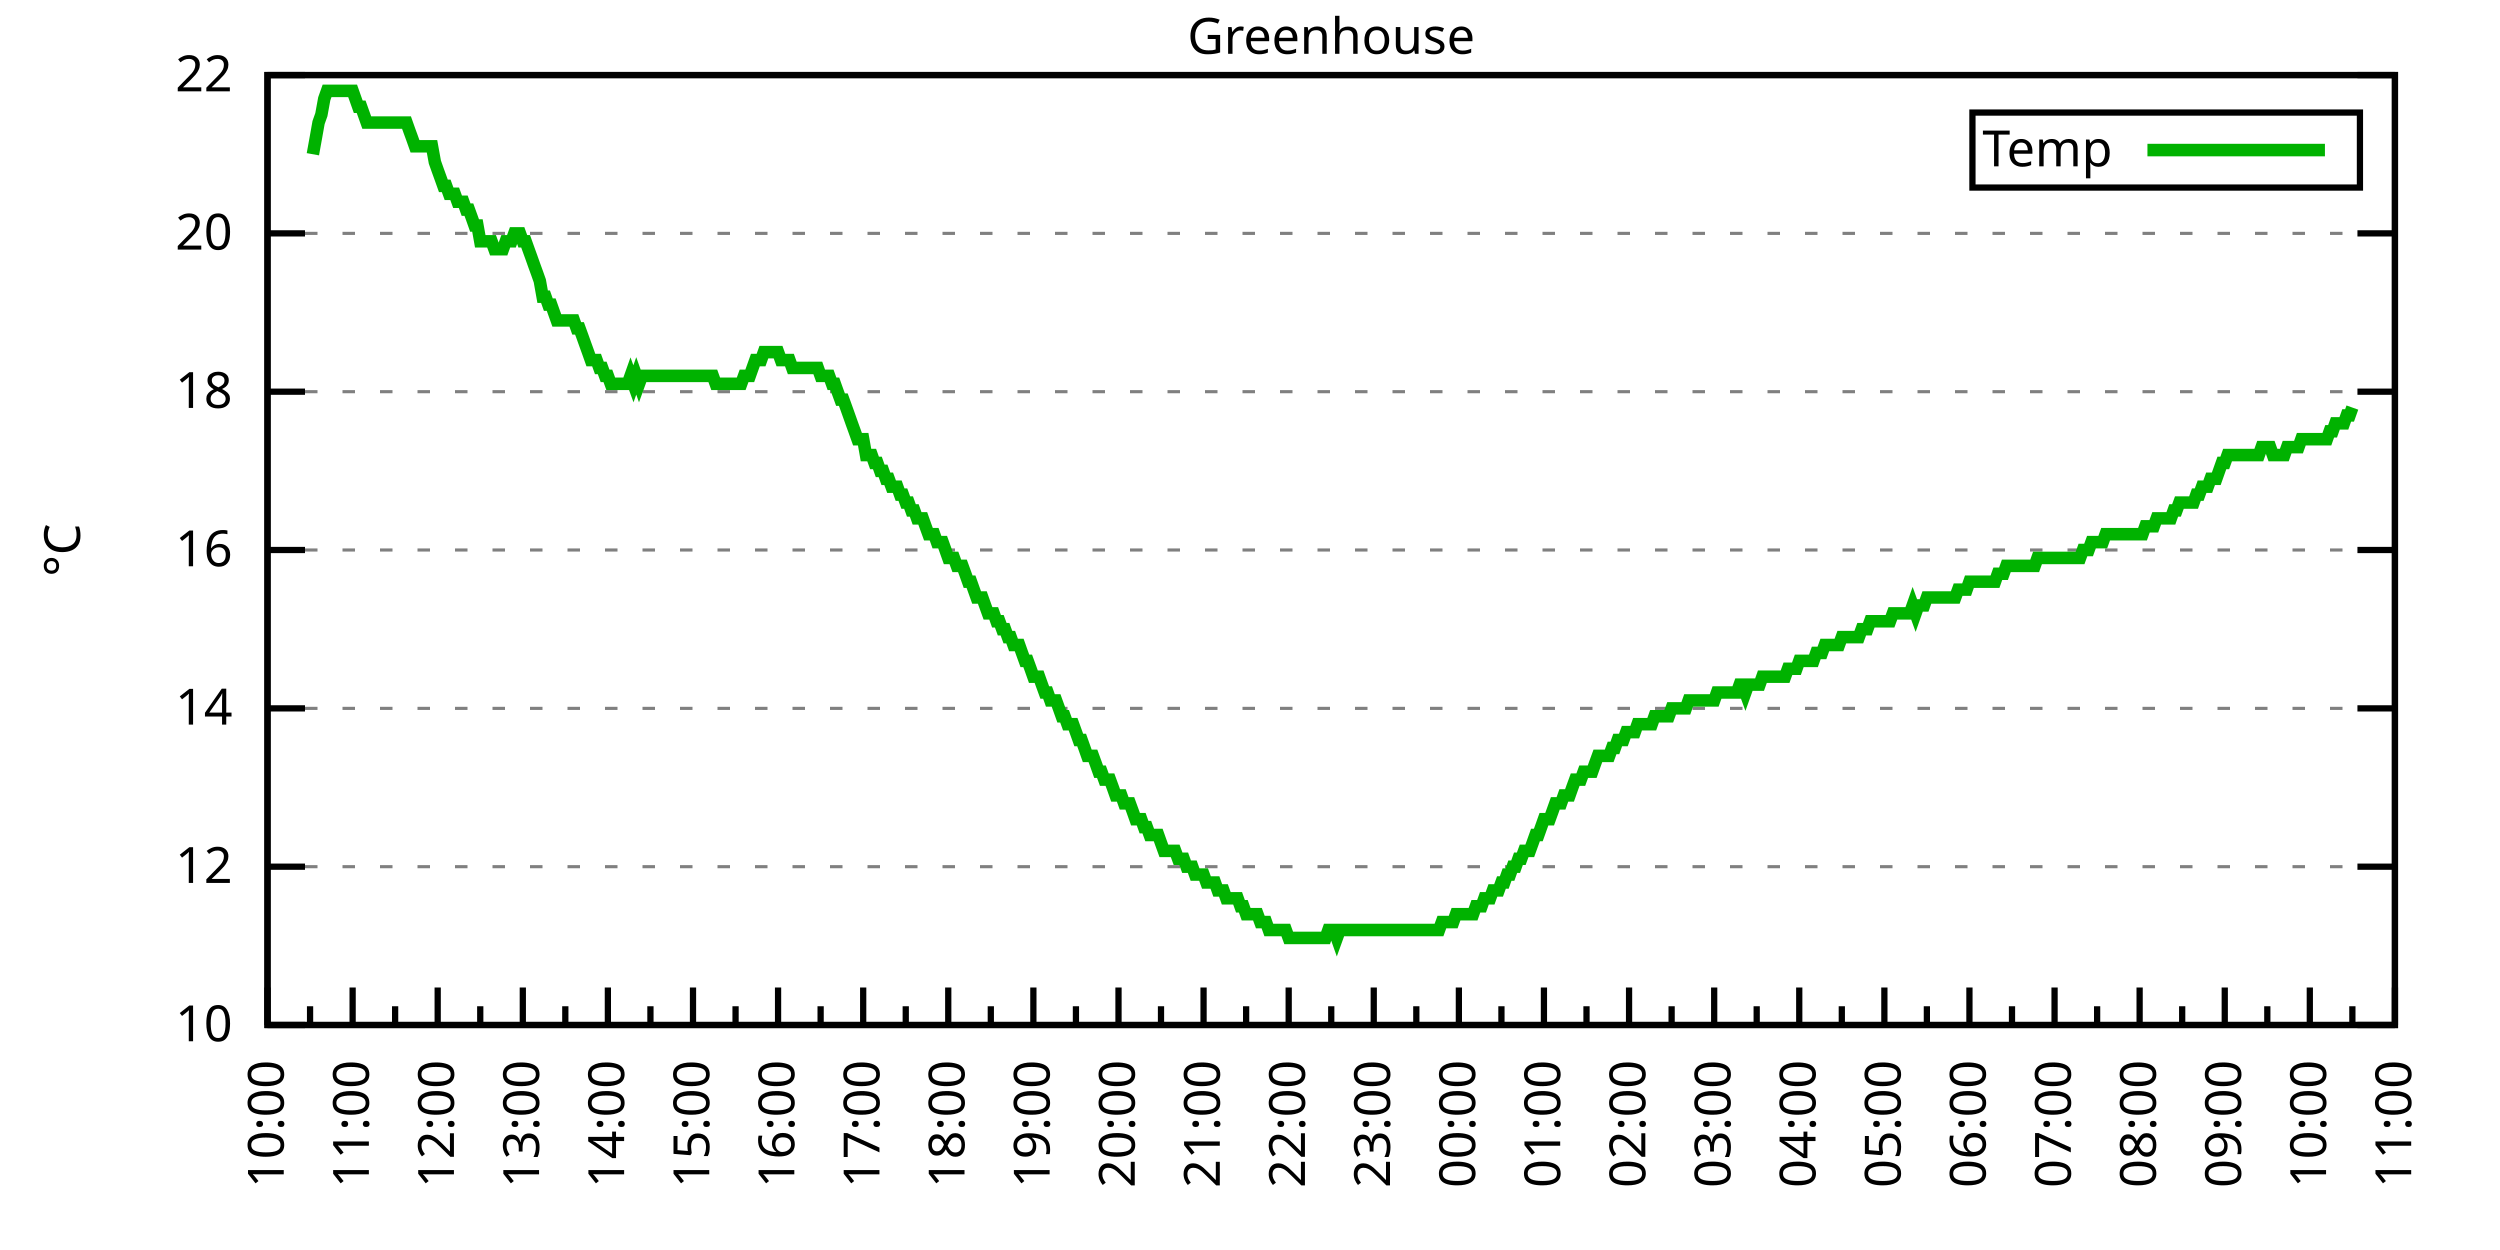
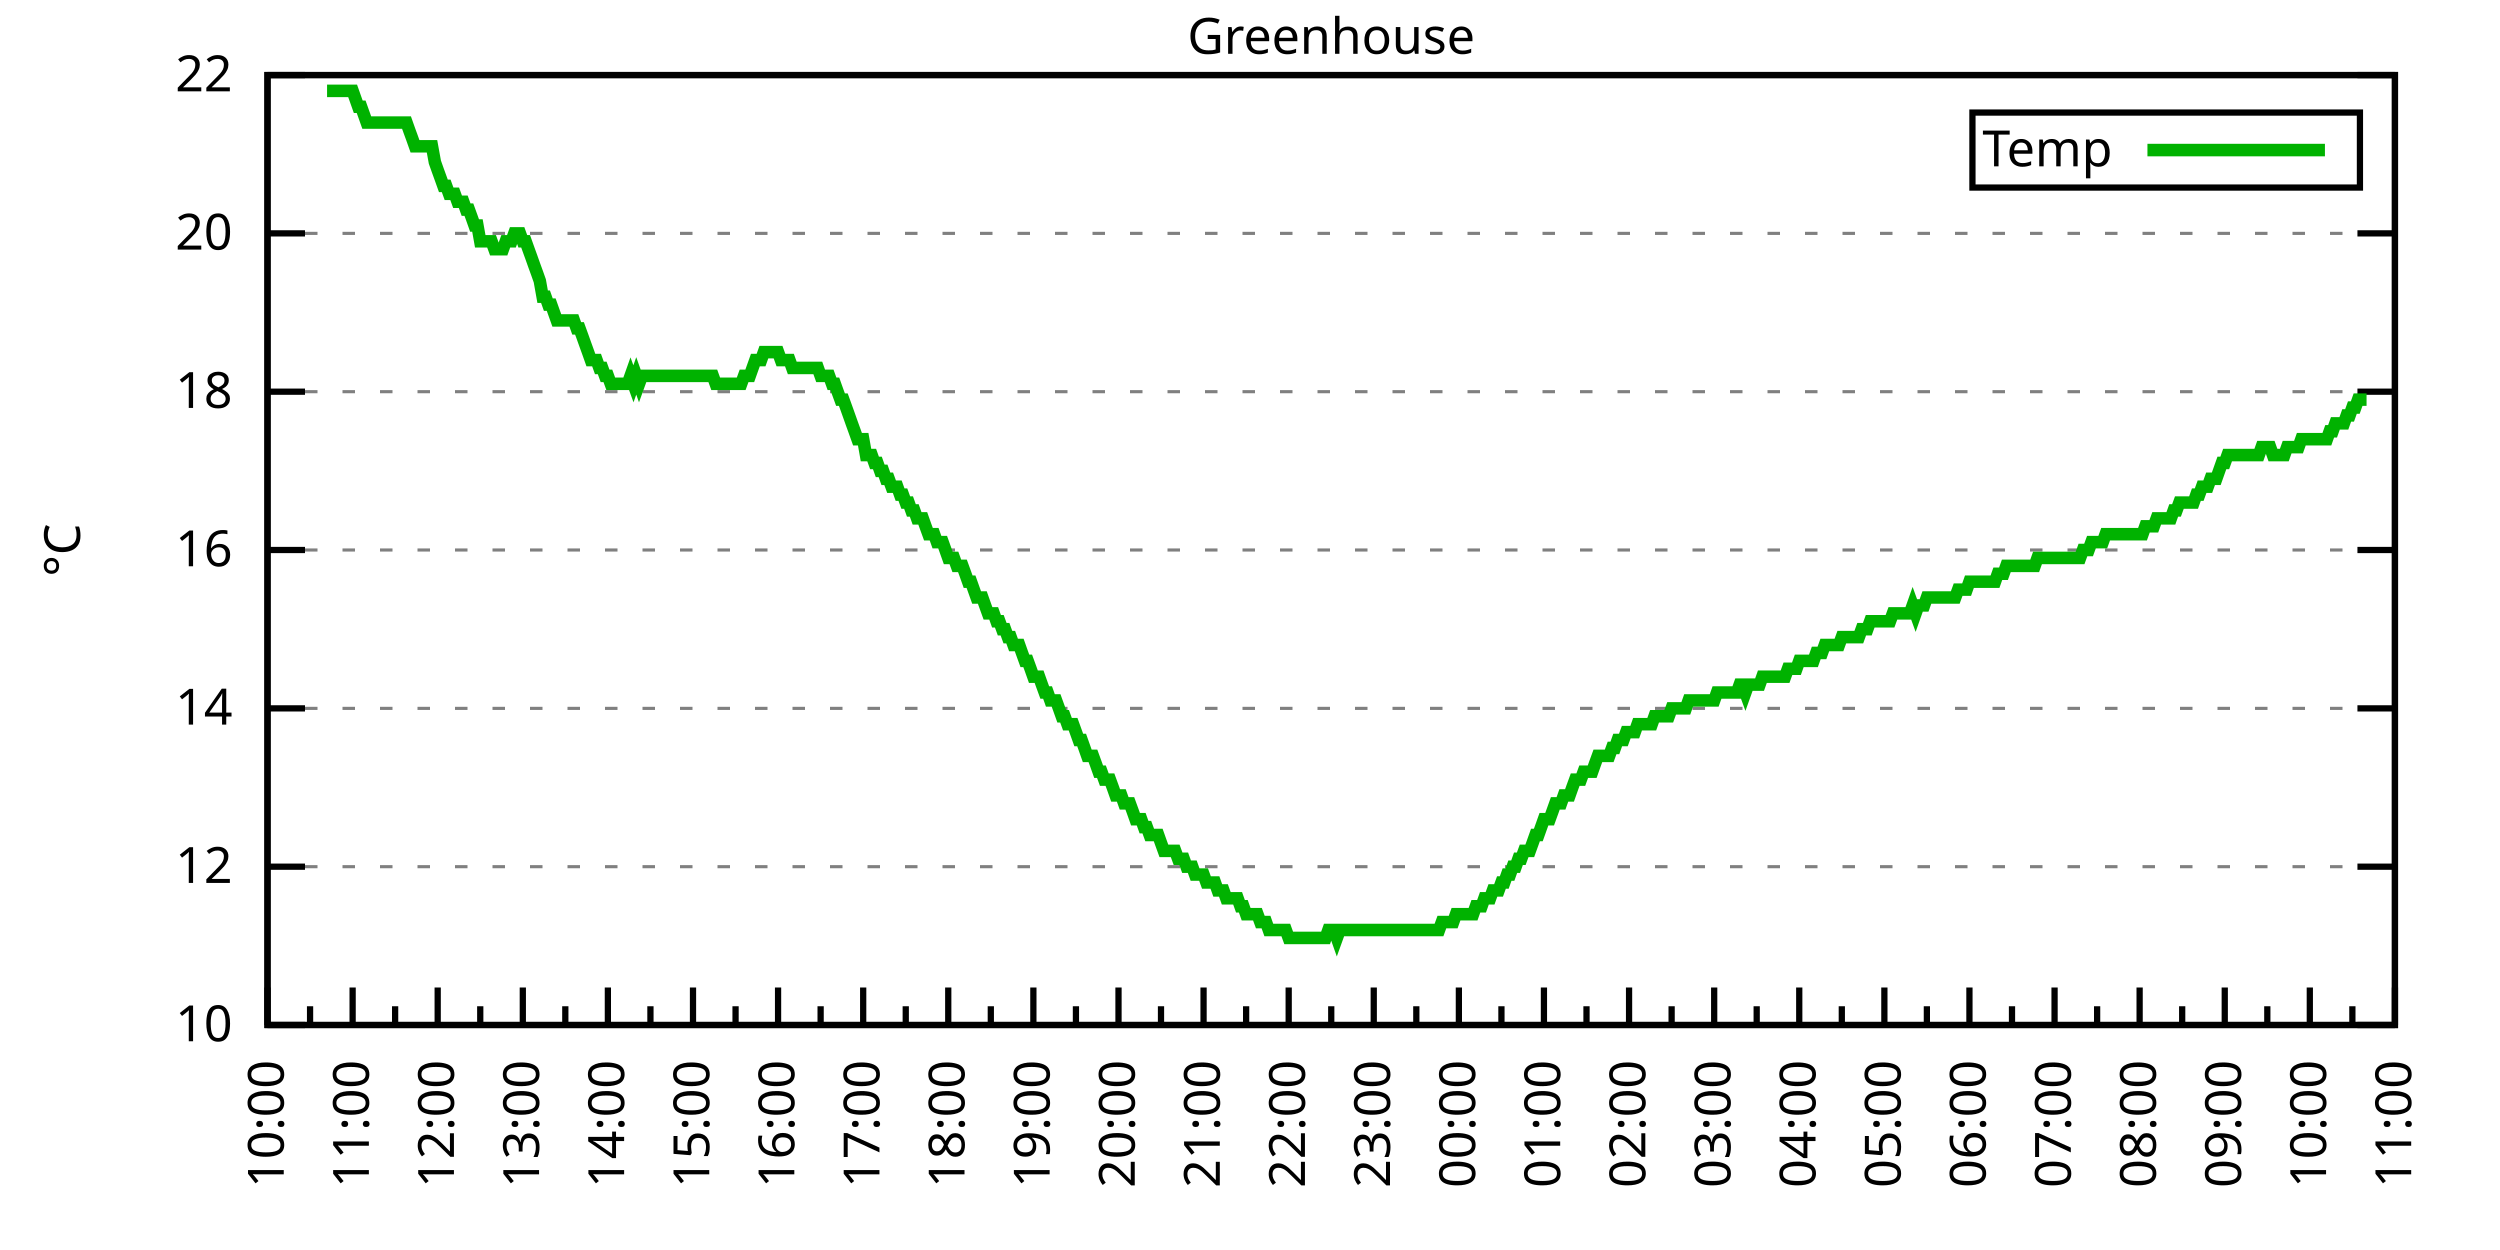
<svg xmlns="http://www.w3.org/2000/svg" xmlns:xlink="http://www.w3.org/1999/xlink" width="400" height="200" viewBox="0 0 400 200">
  <g id="gnuplot_canvas">
    <rect x="0" y="0" width="400" height="200" fill="none" />
    <defs>
      <circle id="gpDot" r="0.5" stroke-width="0.5" stroke="currentColor" />
      <path id="gpPt0" stroke-width="0.333" stroke="currentColor" d="M-1,0 h2 M0,-1 v2" />
      <path id="gpPt1" stroke-width="0.333" stroke="currentColor" d="M-1,-1 L1,1 M1,-1 L-1,1" />
      <path id="gpPt2" stroke-width="0.333" stroke="currentColor" d="M-1,0 L1,0 M0,-1 L0,1 M-1,-1 L1,1 M-1,1 L1,-1" />
      <rect id="gpPt3" stroke-width="0.333" stroke="currentColor" x="-1" y="-1" width="2" height="2" />
      <rect id="gpPt4" stroke-width="0.333" stroke="currentColor" fill="currentColor" x="-1" y="-1" width="2" height="2" />
      <circle id="gpPt5" stroke-width="0.333" stroke="currentColor" cx="0" cy="0" r="1" />
      <use xlink:href="#gpPt5" id="gpPt6" fill="currentColor" stroke="none" />
      <path id="gpPt7" stroke-width="0.333" stroke="currentColor" d="M0,-1.33 L-1.33,0.67 L1.33,0.67 z" />
      <use xlink:href="#gpPt7" id="gpPt8" fill="currentColor" stroke="none" />
      <use xlink:href="#gpPt7" id="gpPt9" stroke="currentColor" transform="rotate(180)" />
      <use xlink:href="#gpPt9" id="gpPt10" fill="currentColor" stroke="none" />
      <use xlink:href="#gpPt3" id="gpPt11" stroke="currentColor" transform="rotate(45)" />
      <use xlink:href="#gpPt11" id="gpPt12" fill="currentColor" stroke="none" />
      <path id="gpPt13" stroke-width="0.333" stroke="currentColor" d="M0,1.330 L1.265,0.411 L0.782,-1.067 L-0.782,-1.076 L-1.265,0.411 z" />
      <use xlink:href="#gpPt13" id="gpPt14" fill="currentColor" stroke="none" />
      <filter id="textbox" filterUnits="objectBoundingBox" x="0" y="0" height="1" width="1">
        <feFlood flood-color="white" flood-opacity="1" result="bgnd" />
        <feComposite in="SourceGraphic" in2="bgnd" operator="atop" />
      </filter>
      <filter id="greybox" filterUnits="objectBoundingBox" x="0" y="0" height="1" width="1">
        <feFlood flood-color="lightgrey" flood-opacity="1" result="grey" />
        <feComposite in="SourceGraphic" in2="grey" operator="atop" />
      </filter>
    </defs>
    <g fill="none" color="white" stroke="currentColor" stroke-width="1.00" stroke-linecap="butt" stroke-linejoin="miter">
</g>
    <g fill="none" color="black" stroke="currentColor" stroke-width="1.00" stroke-linecap="butt" stroke-linejoin="miter">
      <g stroke="none" shape-rendering="crispEdges">
        <polygon fill="rgb(255, 255, 255)" points="42.80,164.00 383.18,164.00 383.18,12.02 42.80,12.02 " />
      </g>
    </g>
    <g fill="none" color="black" stroke="currentColor" stroke-width="1.00" stroke-linecap="butt" stroke-linejoin="miter">
</g>
    <g fill="none" color="black" stroke="black" stroke-width="0.50" stroke-linecap="butt" stroke-linejoin="miter">
</g>
    <g fill="none" color="gray" stroke="currentColor" stroke-width="0.50" stroke-linecap="butt" stroke-linejoin="miter">
      <path stroke="gray" stroke-dasharray="2,4" class="gridline" d="M42.80,164.00 L383.19,164.00  " />
    </g>
    <g fill="none" color="gray" stroke="gray" stroke-width="1.00" stroke-linecap="butt" stroke-linejoin="miter">
</g>
    <g fill="none" color="black" stroke="currentColor" stroke-width="1.00" stroke-linecap="butt" stroke-linejoin="miter">
      <path stroke="black" d="M42.80,164.00 L48.80,164.00 M383.19,164.00 L377.19,164.00  " />
      <g transform="translate(37.20,166.60)" stroke="none" fill="black" font-family="Sans" font-size="8.00" text-anchor="end">
        <text>
          <tspan font-family="Sans"> 10</tspan>
        </text>
      </g>
    </g>
    <g fill="none" color="black" stroke="currentColor" stroke-width="1.00" stroke-linecap="butt" stroke-linejoin="miter">
</g>
    <g fill="none" color="black" stroke="black" stroke-width="0.50" stroke-linecap="butt" stroke-linejoin="miter">
</g>
    <g fill="none" color="gray" stroke="currentColor" stroke-width="0.50" stroke-linecap="butt" stroke-linejoin="miter">
      <path stroke="gray" stroke-dasharray="2,4" class="gridline" d="M42.80,138.67 L383.19,138.67  " />
    </g>
    <g fill="none" color="gray" stroke="gray" stroke-width="1.00" stroke-linecap="butt" stroke-linejoin="miter">
</g>
    <g fill="none" color="black" stroke="currentColor" stroke-width="1.00" stroke-linecap="butt" stroke-linejoin="miter">
      <path stroke="black" d="M42.80,138.67 L48.80,138.67 M383.19,138.67 L377.19,138.67  " />
      <g transform="translate(37.20,141.27)" stroke="none" fill="black" font-family="Sans" font-size="8.00" text-anchor="end">
        <text>
          <tspan font-family="Sans"> 12</tspan>
        </text>
      </g>
    </g>
    <g fill="none" color="black" stroke="currentColor" stroke-width="1.00" stroke-linecap="butt" stroke-linejoin="miter">
</g>
    <g fill="none" color="black" stroke="black" stroke-width="0.50" stroke-linecap="butt" stroke-linejoin="miter">
</g>
    <g fill="none" color="gray" stroke="currentColor" stroke-width="0.50" stroke-linecap="butt" stroke-linejoin="miter">
      <path stroke="gray" stroke-dasharray="2,4" class="gridline" d="M42.80,113.34 L383.19,113.34  " />
    </g>
    <g fill="none" color="gray" stroke="gray" stroke-width="1.00" stroke-linecap="butt" stroke-linejoin="miter">
</g>
    <g fill="none" color="black" stroke="currentColor" stroke-width="1.00" stroke-linecap="butt" stroke-linejoin="miter">
      <path stroke="black" d="M42.80,113.34 L48.80,113.34 M383.19,113.34 L377.19,113.34  " />
      <g transform="translate(37.20,115.94)" stroke="none" fill="black" font-family="Sans" font-size="8.00" text-anchor="end">
        <text>
          <tspan font-family="Sans"> 14</tspan>
        </text>
      </g>
    </g>
    <g fill="none" color="black" stroke="currentColor" stroke-width="1.00" stroke-linecap="butt" stroke-linejoin="miter">
</g>
    <g fill="none" color="black" stroke="black" stroke-width="0.50" stroke-linecap="butt" stroke-linejoin="miter">
</g>
    <g fill="none" color="gray" stroke="currentColor" stroke-width="0.50" stroke-linecap="butt" stroke-linejoin="miter">
      <path stroke="gray" stroke-dasharray="2,4" class="gridline" d="M42.80,88.00 L383.19,88.00  " />
    </g>
    <g fill="none" color="gray" stroke="gray" stroke-width="1.00" stroke-linecap="butt" stroke-linejoin="miter">
</g>
    <g fill="none" color="black" stroke="currentColor" stroke-width="1.00" stroke-linecap="butt" stroke-linejoin="miter">
      <path stroke="black" d="M42.80,88.00 L48.80,88.00 M383.19,88.00 L377.19,88.00  " />
      <g transform="translate(37.20,90.60)" stroke="none" fill="black" font-family="Sans" font-size="8.00" text-anchor="end">
        <text>
          <tspan font-family="Sans"> 16</tspan>
        </text>
      </g>
    </g>
    <g fill="none" color="black" stroke="currentColor" stroke-width="1.00" stroke-linecap="butt" stroke-linejoin="miter">
</g>
    <g fill="none" color="black" stroke="black" stroke-width="0.50" stroke-linecap="butt" stroke-linejoin="miter">
</g>
    <g fill="none" color="gray" stroke="currentColor" stroke-width="0.50" stroke-linecap="butt" stroke-linejoin="miter">
      <path stroke="gray" stroke-dasharray="2,4" class="gridline" d="M42.80,62.67 L383.19,62.67  " />
    </g>
    <g fill="none" color="gray" stroke="gray" stroke-width="1.00" stroke-linecap="butt" stroke-linejoin="miter">
</g>
    <g fill="none" color="black" stroke="currentColor" stroke-width="1.00" stroke-linecap="butt" stroke-linejoin="miter">
      <path stroke="black" d="M42.80,62.67 L48.80,62.67 M383.19,62.67 L377.19,62.67  " />
      <g transform="translate(37.20,65.27)" stroke="none" fill="black" font-family="Sans" font-size="8.00" text-anchor="end">
        <text>
          <tspan font-family="Sans"> 18</tspan>
        </text>
      </g>
    </g>
    <g fill="none" color="black" stroke="currentColor" stroke-width="1.00" stroke-linecap="butt" stroke-linejoin="miter">
</g>
    <g fill="none" color="black" stroke="black" stroke-width="0.50" stroke-linecap="butt" stroke-linejoin="miter">
</g>
    <g fill="none" color="gray" stroke="currentColor" stroke-width="0.50" stroke-linecap="butt" stroke-linejoin="miter">
      <path stroke="gray" stroke-dasharray="2,4" class="gridline" d="M42.80,37.34 L383.19,37.34  " />
    </g>
    <g fill="none" color="gray" stroke="gray" stroke-width="1.00" stroke-linecap="butt" stroke-linejoin="miter">
</g>
    <g fill="none" color="black" stroke="currentColor" stroke-width="1.00" stroke-linecap="butt" stroke-linejoin="miter">
      <path stroke="black" d="M42.80,37.34 L48.80,37.34 M383.19,37.34 L377.19,37.34  " />
      <g transform="translate(37.20,39.94)" stroke="none" fill="black" font-family="Sans" font-size="8.00" text-anchor="end">
        <text>
          <tspan font-family="Sans"> 20</tspan>
        </text>
      </g>
    </g>
    <g fill="none" color="black" stroke="currentColor" stroke-width="1.00" stroke-linecap="butt" stroke-linejoin="miter">
</g>
    <g fill="none" color="black" stroke="black" stroke-width="0.50" stroke-linecap="butt" stroke-linejoin="miter">
</g>
    <g fill="none" color="gray" stroke="currentColor" stroke-width="0.50" stroke-linecap="butt" stroke-linejoin="miter">
      <path stroke="gray" stroke-dasharray="2,4" class="gridline" d="M42.80,12.01 L383.19,12.01  " />
    </g>
    <g fill="none" color="gray" stroke="gray" stroke-width="1.00" stroke-linecap="butt" stroke-linejoin="miter">
</g>
    <g fill="none" color="black" stroke="currentColor" stroke-width="1.00" stroke-linecap="butt" stroke-linejoin="miter">
      <path stroke="black" d="M42.80,12.01 L48.80,12.01 M383.19,12.01 L377.19,12.01  " />
      <g transform="translate(37.20,14.61)" stroke="none" fill="black" font-family="Sans" font-size="8.00" text-anchor="end">
        <text>
          <tspan font-family="Sans"> 22</tspan>
        </text>
      </g>
    </g>
    <g fill="none" color="black" stroke="currentColor" stroke-width="1.00" stroke-linecap="butt" stroke-linejoin="miter">
      <path stroke="black" d="M42.80,164.00 L42.80,158.00  " />
      <g transform="translate(45.40,169.60) rotate(270)" stroke="none" fill="black" font-family="Sans" font-size="8.00" text-anchor="end">
        <text>
          <tspan font-family="Sans">10:00</tspan>
        </text>
      </g>
    </g>
    <g fill="none" color="black" stroke="currentColor" stroke-width="1.00" stroke-linecap="butt" stroke-linejoin="miter">
      <path stroke="black" d="M49.61,164.00 L49.61,161.00 M56.42,164.00 L56.42,158.00  " />
      <g transform="translate(59.02,169.60) rotate(270)" stroke="none" fill="black" font-family="Sans" font-size="8.00" text-anchor="end">
        <text>
          <tspan font-family="Sans">11:00</tspan>
        </text>
      </g>
    </g>
    <g fill="none" color="black" stroke="currentColor" stroke-width="1.00" stroke-linecap="butt" stroke-linejoin="miter">
      <path stroke="black" d="M63.22,164.00 L63.22,161.00 M70.03,164.00 L70.03,158.00  " />
      <g transform="translate(72.63,169.60) rotate(270)" stroke="none" fill="black" font-family="Sans" font-size="8.00" text-anchor="end">
        <text>
          <tspan font-family="Sans">12:00</tspan>
        </text>
      </g>
    </g>
    <g fill="none" color="black" stroke="currentColor" stroke-width="1.00" stroke-linecap="butt" stroke-linejoin="miter">
      <path stroke="black" d="M76.84,164.00 L76.84,161.00 M83.65,164.00 L83.65,158.00  " />
      <g transform="translate(86.25,169.60) rotate(270)" stroke="none" fill="black" font-family="Sans" font-size="8.00" text-anchor="end">
        <text>
          <tspan font-family="Sans">13:00</tspan>
        </text>
      </g>
    </g>
    <g fill="none" color="black" stroke="currentColor" stroke-width="1.00" stroke-linecap="butt" stroke-linejoin="miter">
      <path stroke="black" d="M90.45,164.00 L90.45,161.00 M97.26,164.00 L97.26,158.00  " />
      <g transform="translate(99.86,169.60) rotate(270)" stroke="none" fill="black" font-family="Sans" font-size="8.00" text-anchor="end">
        <text>
          <tspan font-family="Sans">14:00</tspan>
        </text>
      </g>
    </g>
    <g fill="none" color="black" stroke="currentColor" stroke-width="1.00" stroke-linecap="butt" stroke-linejoin="miter">
      <path stroke="black" d="M104.07,164.00 L104.07,161.00 M110.88,164.00 L110.88,158.00  " />
      <g transform="translate(113.48,169.60) rotate(270)" stroke="none" fill="black" font-family="Sans" font-size="8.00" text-anchor="end">
        <text>
          <tspan font-family="Sans">15:00</tspan>
        </text>
      </g>
    </g>
    <g fill="none" color="black" stroke="currentColor" stroke-width="1.00" stroke-linecap="butt" stroke-linejoin="miter">
      <path stroke="black" d="M117.69,164.00 L117.69,161.00 M124.49,164.00 L124.49,158.00  " />
      <g transform="translate(127.09,169.60) rotate(270)" stroke="none" fill="black" font-family="Sans" font-size="8.00" text-anchor="end">
        <text>
          <tspan font-family="Sans">16:00</tspan>
        </text>
      </g>
    </g>
    <g fill="none" color="black" stroke="currentColor" stroke-width="1.00" stroke-linecap="butt" stroke-linejoin="miter">
      <path stroke="black" d="M131.30,164.00 L131.30,161.00 M138.11,164.00 L138.11,158.00  " />
      <g transform="translate(140.71,169.60) rotate(270)" stroke="none" fill="black" font-family="Sans" font-size="8.00" text-anchor="end">
        <text>
          <tspan font-family="Sans">17:00</tspan>
        </text>
      </g>
    </g>
    <g fill="none" color="black" stroke="currentColor" stroke-width="1.00" stroke-linecap="butt" stroke-linejoin="miter">
      <path stroke="black" d="M144.92,164.00 L144.92,161.00 M151.72,164.00 L151.72,158.00  " />
      <g transform="translate(154.32,169.60) rotate(270)" stroke="none" fill="black" font-family="Sans" font-size="8.00" text-anchor="end">
        <text>
          <tspan font-family="Sans">18:00</tspan>
        </text>
      </g>
    </g>
    <g fill="none" color="black" stroke="currentColor" stroke-width="1.00" stroke-linecap="butt" stroke-linejoin="miter">
      <path stroke="black" d="M158.53,164.00 L158.53,161.00 M165.34,164.00 L165.34,158.00  " />
      <g transform="translate(167.94,169.60) rotate(270)" stroke="none" fill="black" font-family="Sans" font-size="8.00" text-anchor="end">
        <text>
          <tspan font-family="Sans">19:00</tspan>
        </text>
      </g>
    </g>
    <g fill="none" color="black" stroke="currentColor" stroke-width="1.00" stroke-linecap="butt" stroke-linejoin="miter">
      <path stroke="black" d="M172.15,164.00 L172.15,161.00 M178.96,164.00 L178.96,158.00  " />
      <g transform="translate(181.56,169.60) rotate(270)" stroke="none" fill="black" font-family="Sans" font-size="8.00" text-anchor="end">
        <text>
          <tspan font-family="Sans">20:00</tspan>
        </text>
      </g>
    </g>
    <g fill="none" color="black" stroke="currentColor" stroke-width="1.00" stroke-linecap="butt" stroke-linejoin="miter">
      <path stroke="black" d="M185.76,164.00 L185.76,161.00 M192.57,164.00 L192.57,158.00  " />
      <g transform="translate(195.17,169.60) rotate(270)" stroke="none" fill="black" font-family="Sans" font-size="8.00" text-anchor="end">
        <text>
          <tspan font-family="Sans">21:00</tspan>
        </text>
      </g>
    </g>
    <g fill="none" color="black" stroke="currentColor" stroke-width="1.00" stroke-linecap="butt" stroke-linejoin="miter">
      <path stroke="black" d="M199.38,164.00 L199.38,161.00 M206.19,164.00 L206.19,158.00  " />
      <g transform="translate(208.79,169.60) rotate(270)" stroke="none" fill="black" font-family="Sans" font-size="8.00" text-anchor="end">
        <text>
          <tspan font-family="Sans">22:00</tspan>
        </text>
      </g>
    </g>
    <g fill="none" color="black" stroke="currentColor" stroke-width="1.00" stroke-linecap="butt" stroke-linejoin="miter">
      <path stroke="black" d="M213.00,164.00 L213.00,161.00 M219.80,164.00 L219.80,158.00  " />
      <g transform="translate(222.40,169.60) rotate(270)" stroke="none" fill="black" font-family="Sans" font-size="8.00" text-anchor="end">
        <text>
          <tspan font-family="Sans">23:00</tspan>
        </text>
      </g>
    </g>
    <g fill="none" color="black" stroke="currentColor" stroke-width="1.00" stroke-linecap="butt" stroke-linejoin="miter">
      <path stroke="black" d="M226.61,164.00 L226.61,161.00 M233.42,164.00 L233.42,158.00  " />
      <g transform="translate(236.02,169.60) rotate(270)" stroke="none" fill="black" font-family="Sans" font-size="8.00" text-anchor="end">
        <text>
          <tspan font-family="Sans">00:00</tspan>
        </text>
      </g>
    </g>
    <g fill="none" color="black" stroke="currentColor" stroke-width="1.00" stroke-linecap="butt" stroke-linejoin="miter">
      <path stroke="black" d="M240.23,164.00 L240.23,161.00 M247.03,164.00 L247.03,158.00  " />
      <g transform="translate(249.63,169.60) rotate(270)" stroke="none" fill="black" font-family="Sans" font-size="8.00" text-anchor="end">
        <text>
          <tspan font-family="Sans">01:00</tspan>
        </text>
      </g>
    </g>
    <g fill="none" color="black" stroke="currentColor" stroke-width="1.00" stroke-linecap="butt" stroke-linejoin="miter">
      <path stroke="black" d="M253.84,164.00 L253.84,161.00 M260.65,164.00 L260.65,158.00  " />
      <g transform="translate(263.25,169.60) rotate(270)" stroke="none" fill="black" font-family="Sans" font-size="8.00" text-anchor="end">
        <text>
          <tspan font-family="Sans">02:00</tspan>
        </text>
      </g>
    </g>
    <g fill="none" color="black" stroke="currentColor" stroke-width="1.00" stroke-linecap="butt" stroke-linejoin="miter">
      <path stroke="black" d="M267.46,164.00 L267.46,161.00 M274.27,164.00 L274.27,158.00  " />
      <g transform="translate(276.87,169.60) rotate(270)" stroke="none" fill="black" font-family="Sans" font-size="8.00" text-anchor="end">
        <text>
          <tspan font-family="Sans">03:00</tspan>
        </text>
      </g>
    </g>
    <g fill="none" color="black" stroke="currentColor" stroke-width="1.00" stroke-linecap="butt" stroke-linejoin="miter">
      <path stroke="black" d="M281.07,164.00 L281.07,161.00 M287.88,164.00 L287.88,158.00  " />
      <g transform="translate(290.48,169.60) rotate(270)" stroke="none" fill="black" font-family="Sans" font-size="8.00" text-anchor="end">
        <text>
          <tspan font-family="Sans">04:00</tspan>
        </text>
      </g>
    </g>
    <g fill="none" color="black" stroke="currentColor" stroke-width="1.00" stroke-linecap="butt" stroke-linejoin="miter">
      <path stroke="black" d="M294.69,164.00 L294.69,161.00 M301.50,164.00 L301.50,158.00  " />
      <g transform="translate(304.10,169.60) rotate(270)" stroke="none" fill="black" font-family="Sans" font-size="8.00" text-anchor="end">
        <text>
          <tspan font-family="Sans">05:00</tspan>
        </text>
      </g>
    </g>
    <g fill="none" color="black" stroke="currentColor" stroke-width="1.00" stroke-linecap="butt" stroke-linejoin="miter">
      <path stroke="black" d="M308.30,164.00 L308.30,161.00 M315.11,164.00 L315.11,158.00  " />
      <g transform="translate(317.71,169.60) rotate(270)" stroke="none" fill="black" font-family="Sans" font-size="8.00" text-anchor="end">
        <text>
          <tspan font-family="Sans">06:00</tspan>
        </text>
      </g>
    </g>
    <g fill="none" color="black" stroke="currentColor" stroke-width="1.00" stroke-linecap="butt" stroke-linejoin="miter">
      <path stroke="black" d="M321.92,164.00 L321.92,161.00 M328.73,164.00 L328.73,158.00  " />
      <g transform="translate(331.33,169.60) rotate(270)" stroke="none" fill="black" font-family="Sans" font-size="8.00" text-anchor="end">
        <text>
          <tspan font-family="Sans">07:00</tspan>
        </text>
      </g>
    </g>
    <g fill="none" color="black" stroke="currentColor" stroke-width="1.00" stroke-linecap="butt" stroke-linejoin="miter">
      <path stroke="black" d="M335.54,164.00 L335.54,161.00 M342.34,164.00 L342.34,158.00  " />
      <g transform="translate(344.94,169.60) rotate(270)" stroke="none" fill="black" font-family="Sans" font-size="8.00" text-anchor="end">
        <text>
          <tspan font-family="Sans">08:00</tspan>
        </text>
      </g>
    </g>
    <g fill="none" color="black" stroke="currentColor" stroke-width="1.00" stroke-linecap="butt" stroke-linejoin="miter">
      <path stroke="black" d="M349.15,164.00 L349.15,161.00 M355.96,164.00 L355.96,158.00  " />
      <g transform="translate(358.56,169.60) rotate(270)" stroke="none" fill="black" font-family="Sans" font-size="8.00" text-anchor="end">
        <text>
          <tspan font-family="Sans">09:00</tspan>
        </text>
      </g>
    </g>
    <g fill="none" color="black" stroke="currentColor" stroke-width="1.00" stroke-linecap="butt" stroke-linejoin="miter">
      <path stroke="black" d="M362.77,164.00 L362.77,161.00 M369.57,164.00 L369.57,158.00  " />
      <g transform="translate(372.17,169.60) rotate(270)" stroke="none" fill="black" font-family="Sans" font-size="8.00" text-anchor="end">
        <text>
          <tspan font-family="Sans">10:00</tspan>
        </text>
      </g>
    </g>
    <g fill="none" color="black" stroke="currentColor" stroke-width="1.00" stroke-linecap="butt" stroke-linejoin="miter">
      <path stroke="black" d="M376.38,164.00 L376.38,161.00 M383.19,164.00 L383.19,158.00  " />
      <g transform="translate(385.79,169.60) rotate(270)" stroke="none" fill="black" font-family="Sans" font-size="8.00" text-anchor="end">
        <text>
          <tspan font-family="Sans">11:00</tspan>
        </text>
      </g>
    </g>
    <g fill="none" color="black" stroke="currentColor" stroke-width="1.00" stroke-linecap="butt" stroke-linejoin="miter">
</g>
    <g fill="none" color="black" stroke="currentColor" stroke-width="1.00" stroke-linecap="butt" stroke-linejoin="miter">
      <path stroke="black" d="M42.80,12.01 L42.80,164.00 L383.19,164.00 L383.19,12.01 L42.80,12.01 Z  " />
    </g>
    <g fill="none" color="black" stroke="currentColor" stroke-width="1.00" stroke-linecap="butt" stroke-linejoin="miter">
      <g transform="translate(12.80,88.01) rotate(270)" stroke="none" fill="black" font-family="Sans" font-size="8.00" text-anchor="middle">
        <text>
          <tspan font-family="Sans">°C</tspan>
        </text>
      </g>
    </g>
    <g fill="none" color="black" stroke="currentColor" stroke-width="1.00" stroke-linecap="butt" stroke-linejoin="miter">
</g>
    <g fill="none" color="black" stroke="currentColor" stroke-width="1.00" stroke-linecap="butt" stroke-linejoin="miter">
      <path stroke="black" d="M315.59,30.01 L315.59,18.01 L377.59,18.01 L377.59,30.01 L315.59,30.01 Z  " />
    </g>
    <g id="Greenhouse_plot_1">
      <g fill="none" color="white" stroke="black" stroke-width="2.00" stroke-linecap="butt" stroke-linejoin="miter">
</g>
      <g fill="none" color="black" stroke="currentColor" stroke-width="2.00" stroke-linecap="butt" stroke-linejoin="miter">
        <g transform="translate(337.99,26.61)" stroke="none" fill="black" font-family="Sans" font-size="8.00" text-anchor="end">
          <text>
            <tspan font-family="Sans">Temp</tspan>
          </text>
        </g>
      </g>
      <g fill="none" color="black" stroke="currentColor" stroke-width="2.00" stroke-linecap="butt" stroke-linejoin="miter">
-         <path stroke="rgb(  0, 178,   0)" d="M343.59,24.01 L371.99,24.01 M50.06,24.68 L50.52,22.14 L50.97,19.61 L51.42,18.34 L51.88,15.81 L52.33,14.54   L52.78,14.54 L53.24,14.54 L53.69,14.54 L54.15,14.54 L54.60,14.54 L55.05,14.54 L55.51,14.54 L55.96,14.54   L56.42,14.54 L56.87,15.81 L57.32,17.08 L57.78,17.08 L58.23,18.34 L58.68,19.61 L59.14,19.61 L59.59,19.61   L60.05,19.61 L60.50,19.61 L60.95,19.61 L61.41,19.61 L61.86,19.61 L62.32,19.61 L62.77,19.61 L63.22,19.61   L63.68,19.61 L64.13,19.61 L64.58,19.61 L65.04,19.61 L65.49,20.88 L65.95,22.14 L66.40,23.41 L66.85,23.41   L67.31,23.41 L67.76,23.41 L68.22,23.41 L68.67,23.41 L69.12,23.41 L69.58,25.94 L70.03,27.21 L70.49,28.48   L70.94,29.74 L71.39,29.74 L71.85,31.01 L72.30,31.01 L72.75,31.01 L73.21,32.28 L73.66,32.28 L74.12,32.28   L74.57,33.54 L75.02,33.54 L75.48,34.81 L75.93,36.08 L76.39,36.08 L76.84,38.61 L77.29,38.61 L77.75,38.61   L78.20,38.61 L78.65,38.61 L79.11,39.87 L79.56,39.87 L80.02,39.87 L80.47,39.87 L80.92,38.61 L81.38,38.61   L81.83,38.61 L82.29,37.34 L82.74,37.34 L83.19,37.34 L83.65,38.61 L84.10,38.61 L84.55,39.87 L85.01,41.14   L85.46,42.41 L85.92,43.67 L86.37,44.94 L86.82,47.47 L87.28,47.47 L87.73,48.74 L88.19,48.74 L88.64,50.01   L89.09,51.27 L89.55,51.27 L90.00,51.27 L90.45,51.27 L90.91,51.27 L91.36,51.27 L91.82,51.27 L92.27,52.54   L92.72,52.54 L93.18,53.81 L93.63,55.07 L94.09,56.34 L94.54,57.61 L94.99,57.61 L95.45,57.61 L95.90,58.87   L96.35,58.87 L96.81,60.14 L97.26,60.14 L97.72,61.41 L98.17,61.41 L98.62,61.41 L99.08,61.41 L99.53,61.41   L99.99,61.41 L100.44,61.41 L100.89,60.14 L101.35,61.41 L101.80,60.14 L102.25,61.41 L102.71,60.14 L103.16,60.14   L103.62,60.14 L104.07,60.14 L104.52,60.14 L104.98,60.14 L105.43,60.14 L105.89,60.14 L106.34,60.14 L106.79,60.14   L107.25,60.14 L107.70,60.14 L108.15,60.14 L108.61,60.14 L109.06,60.14 L109.52,60.14 L109.97,60.14 L110.42,60.14   L110.88,60.14 L111.33,60.14 L111.79,60.14 L112.24,60.14 L112.69,60.14 L113.15,60.14 L113.60,60.14 L114.05,60.14   L114.51,61.41 L114.96,61.41 L115.42,61.41 L115.87,61.41 L116.32,61.41 L116.78,61.41 L117.23,61.41 L117.69,61.41   L118.14,61.41 L118.59,61.41 L119.05,60.14 L119.50,60.14 L119.96,60.14 L120.41,58.87 L120.86,57.61 L121.32,57.61   L121.77,57.61 L122.22,56.34 L122.68,56.34 L123.13,56.34 L123.59,56.34 L124.04,56.34 L124.49,56.34 L124.95,57.61   L125.40,57.61 L125.86,57.61 L126.31,57.61 L126.76,58.87 L127.22,58.87 L127.67,58.87 L128.12,58.87 L128.58,58.87   L129.03,58.87 L129.49,58.87 L129.94,58.87 L130.39,58.87 L130.85,58.87 L131.30,60.14 L131.76,60.14 L132.21,60.14   L132.66,60.14 L133.12,61.41 L133.57,61.41 L134.02,62.67 L134.48,63.94 L134.93,63.94 L135.39,65.21 L135.84,66.47   L136.29,67.74 L136.75,69.01 L137.20,70.27 L137.66,70.27 L138.11,70.27 L138.56,72.81 L139.02,72.81 L139.47,72.81   L139.92,74.07 L140.38,74.07 L140.83,75.34 L141.29,75.34 L141.74,76.61 L142.19,76.61 L142.65,77.87 L143.10,77.87   L143.56,77.87 L144.01,79.14 L144.46,79.14 L144.92,80.41 L145.37,80.41 L145.82,81.67 L146.28,81.67 L146.73,82.94   L147.19,82.94 L147.64,82.94 L148.09,84.21 L148.55,85.47 L149.00,85.47 L149.46,85.47 L149.91,86.74 L150.36,86.74   L150.82,86.74 L151.27,88.00 L151.72,89.27 L152.18,89.27 L152.63,89.27 L153.09,90.54 L153.54,90.54 L153.99,90.54   L154.45,91.80 L154.90,93.07 L155.36,93.07 L155.81,94.34 L156.26,95.60 L156.72,95.60 L157.17,95.60 L157.62,96.87   L158.08,98.14 L158.53,98.14 L158.99,98.14 L159.44,99.40 L159.89,99.40 L160.35,100.67 L160.80,100.67 L161.26,101.94   L161.71,101.94 L162.16,103.20 L162.62,103.20 L163.07,103.20 L163.52,104.47 L163.98,105.74 L164.43,105.74 L164.89,107.00   L165.34,108.27 L165.79,108.27 L166.25,108.27 L166.70,109.54 L167.16,110.80 L167.61,110.80 L168.06,112.07 L168.52,112.07   L168.97,112.07 L169.43,113.34 L169.88,114.60 L170.33,114.60 L170.79,115.87 L171.24,115.87 L171.69,115.87 L172.15,117.14   L172.60,118.40 L173.06,118.40 L173.51,119.67 L173.96,120.94 L174.42,120.94 L174.87,120.94 L175.33,122.20 L175.78,123.47   L176.23,123.47 L176.69,124.74 L177.14,124.74 L177.59,124.74 L178.05,126.00 L178.50,127.27 L178.96,127.27 L179.41,127.27   L179.86,128.54 L180.32,128.54 L180.77,128.54 L181.23,129.80 L181.68,131.07 L182.13,131.07 L182.59,131.07 L183.04,132.34   L183.49,132.34 L183.95,133.60 L184.40,133.60 L184.86,133.60 L185.31,133.60 L185.76,134.87 L186.22,136.14 L186.67,136.14   L187.13,136.14 L187.58,136.14 L188.03,136.14 L188.49,137.40 L188.94,137.40 L189.39,137.40 L189.85,138.67 L190.30,138.67   L190.76,138.67 L191.21,139.93 L191.66,139.93 L192.12,139.93 L192.57,139.93 L193.03,141.20 L193.48,141.20 L193.93,141.20   L194.39,141.20 L194.84,142.47 L195.29,142.47 L195.75,142.47 L196.20,143.73 L196.66,143.73 L197.11,143.73 L197.56,143.73   L198.02,143.73 L198.47,145.00 L198.93,145.00 L199.38,146.27 L199.83,146.27 L200.29,146.27 L200.74,146.27 L201.19,146.27   L201.65,147.53 L202.10,147.53 L202.56,147.53 L203.01,148.80 L203.46,148.80 L203.92,148.80 L204.37,148.80 L204.83,148.80   L205.28,148.80 L205.73,148.80 L206.19,150.07 L206.64,150.07 L207.09,150.07 L207.55,150.07 L208.00,150.07 L208.46,150.07   L208.91,150.07 L209.36,150.07 L209.82,150.07 L210.27,150.07 L210.73,150.07 L211.18,150.07 L211.63,150.07 L212.09,150.07   L212.54,148.80 L213.00,148.80 L213.45,148.80 L213.90,150.07 L214.36,148.80 L214.81,148.80 L215.26,148.80 L215.72,148.80   L216.17,148.80 L216.63,148.80 L217.08,148.80 L217.53,148.80 L217.99,148.80 L218.44,148.80 L218.90,148.80 L219.35,148.80   L219.80,148.80 L220.26,148.80 L220.71,148.80 L221.16,148.80 L221.62,148.80 L222.07,148.80 L222.53,148.80 L222.98,148.80   L223.43,148.80 L223.89,148.80 L224.34,148.80 L224.80,148.80 L225.25,148.80 L225.70,148.80 L226.16,148.80 L226.61,148.80   L227.06,148.80 L227.52,148.80 L227.97,148.80 L228.43,148.80 L228.88,148.80 L229.33,148.80 L229.79,148.80 L230.24,148.80   L230.70,147.53 L231.15,147.53 L231.60,147.53 L232.06,147.53 L232.51,147.53 L232.96,146.27 L233.42,146.27 L233.87,146.27   L234.33,146.27 L234.78,146.27 L235.23,146.27 L235.69,146.27 L236.14,145.00 L236.60,145.00 L237.05,145.00 L237.50,143.73   L237.96,143.73 L238.41,143.73 L238.86,142.47 L239.32,142.47 L239.77,142.47 L240.23,141.20 L240.68,141.20 L241.13,139.93   L241.59,139.93 L242.04,138.67 L242.50,138.67 L242.95,137.40 L243.40,137.40 L243.86,136.14 L244.31,136.14 L244.76,136.14   L245.22,134.87 L245.67,133.60 L246.13,133.60 L246.58,132.34 L247.03,131.07 L247.49,131.07 L247.94,131.07 L248.40,129.80   L248.85,128.54 L249.30,128.54 L249.76,128.54 L250.21,127.27 L250.66,127.27 L251.12,127.27 L251.57,126.00 L252.03,124.74   L252.48,124.74 L252.93,124.74 L253.39,123.47 L253.84,123.47 L254.30,123.47 L254.75,123.47 L255.20,122.20 L255.66,120.94   L256.11,120.94 L256.56,120.94 L257.02,120.94 L257.47,120.94 L257.93,119.67 L258.38,119.67 L258.83,118.40 L259.29,118.40   L259.74,118.40 L260.20,117.14 L260.65,117.14 L261.10,117.14 L261.56,117.14 L262.01,115.87 L262.47,115.87 L262.92,115.87   L263.37,115.87 L263.83,115.87 L264.28,115.87 L264.73,114.60 L265.19,114.60 L265.64,114.60 L266.10,114.60 L266.55,114.60   L267.00,114.60 L267.46,113.34 L267.91,113.34 L268.37,113.34 L268.82,113.34 L269.27,113.34 L269.73,113.34 L270.18,112.07   L270.63,112.07 L271.09,112.07 L271.54,112.07 L272.00,112.07 L272.45,112.07 L272.90,112.07 L273.36,112.07 L273.81,112.07   L274.27,112.07 L274.72,110.80 L275.17,110.80 L275.63,110.80 L276.08,110.80 L276.53,110.80 L276.99,110.80 L277.44,110.80   L277.90,110.80 L278.35,109.54 L278.80,109.54 L279.26,110.80 L279.71,109.54 L280.17,109.54 L280.62,109.54 L281.07,109.54   L281.53,109.54 L281.98,108.27 L282.43,108.27 L282.89,108.27 L283.34,108.27 L283.80,108.27 L284.25,108.27 L284.70,108.27   L285.16,108.27 L285.61,108.27 L286.07,107.00 L286.52,107.00 L286.97,107.00 L287.43,107.00 L287.88,105.74 L288.33,105.74   L288.79,105.74 L289.24,105.74 L289.70,105.74 L290.15,105.74 L290.60,104.47 L291.06,104.47 L291.51,104.47 L291.97,103.20   L292.42,103.20 L292.87,103.20 L293.33,103.20 L293.78,103.20 L294.23,103.20 L294.69,101.94 L295.14,101.94 L295.60,101.94   L296.05,101.94 L296.50,101.94 L296.96,101.94 L297.41,101.94 L297.87,100.67 L298.32,100.67 L298.77,100.67 L299.23,99.40   L299.68,99.40 L300.13,99.40 L300.59,99.40 L301.04,99.40 L301.50,99.40 L301.95,99.40 L302.40,99.40 L302.86,98.14   L303.31,98.14 L303.77,98.14 L304.22,98.14 L304.67,98.14 L305.13,98.14 L305.58,98.14 L306.03,96.87 L306.49,98.14   L306.94,96.87 L307.40,96.87 L307.85,96.87 L308.30,95.60 L308.76,95.60 L309.21,95.60 L309.67,95.60 L310.12,95.60   L310.57,95.60 L311.03,95.60 L311.48,95.60 L311.94,95.60 L312.39,95.60 L312.84,95.60 L313.30,94.34 L313.75,94.34   L314.20,94.34 L314.66,94.34 L315.11,93.07 L315.57,93.07 L316.02,93.07 L316.47,93.07 L316.93,93.07 L317.38,93.07   L317.84,93.07 L318.29,93.07 L318.74,93.07 L319.20,93.07 L319.65,91.80 L320.10,91.80 L320.56,91.80 L321.01,90.54   L321.47,90.54 L321.92,90.54 L322.37,90.54 L322.83,90.54 L323.28,90.54 L323.74,90.54 L324.19,90.54 L324.64,90.54   L325.10,90.54 L325.55,90.54 L326.00,89.27 L326.46,89.27 L326.91,89.27 L327.37,89.27 L327.82,89.27 L328.27,89.27   L328.73,89.27 L329.18,89.27 L329.64,89.27 L330.09,89.27 L330.54,89.27 L331.00,89.27 L331.45,89.27 L331.90,89.27   L332.36,89.27 L332.81,89.27 L333.27,88.00 L333.72,88.00 L334.17,88.00 L334.63,86.74 L335.08,86.74 L335.54,86.74   L335.99,86.74 L336.44,86.74 L336.90,85.47 L337.35,85.47 L337.80,85.47 L338.26,85.47 L338.71,85.47 L339.17,85.47   L339.62,85.47 L340.07,85.47 L340.53,85.47 L340.98,85.47 L341.44,85.47 L341.89,85.47 L342.34,85.47 L342.80,85.47   L343.25,84.21 L343.70,84.21 L344.16,84.21 L344.61,84.21 L345.07,82.94 L345.52,82.94 L345.97,82.94 L346.43,82.94   L346.88,82.94 L347.34,82.94 L347.79,81.67 L348.24,81.67 L348.70,80.41 L349.15,80.41 L349.60,80.41 L350.06,80.41   L350.51,80.41 L350.97,80.41 L351.42,79.14 L351.87,79.14 L352.33,77.87 L352.78,77.87 L353.24,77.87 L353.69,76.61   L354.14,76.61 L354.60,76.61 L355.05,75.34 L355.50,74.07 L355.96,74.07 L356.41,72.81 L356.87,72.81 L357.32,72.81   L357.77,72.81 L358.23,72.81 L358.68,72.81 L359.14,72.81 L359.59,72.81 L360.04,72.81 L360.50,72.81 L360.95,72.81   L361.41,72.81 L361.86,71.54 L362.31,71.54 L362.77,71.54 L363.22,71.54 L363.67,72.81 L364.13,72.81 L364.58,72.81   L365.04,72.81 L365.49,72.81 L365.94,71.54 L366.40,71.54 L366.85,71.54 L367.31,71.54 L367.76,71.54 L368.21,70.27   L368.67,70.27 L369.12,70.27 L369.57,70.27 L370.03,70.27 L370.48,70.27 L370.94,70.27 L371.39,70.27 L371.84,70.27   L372.30,70.27 L372.75,69.01 L373.21,69.01 L373.66,67.74 L374.11,67.74 L374.57,67.74 L375.02,67.74 L375.47,66.47   L375.93,66.47 L376.38,65.21  " />
+         <path stroke="rgb(  0, 178,   0)" d="M343.59,24.01 L371.99,24.01 M52.33,14.54 L52.78,14.54 L53.24,14.54 L53.69,14.54 L54.15,14.54 L54.60,14.54   L55.05,14.54 L55.51,14.54 L55.96,14.54 L56.42,14.54 L56.87,15.81 L57.32,17.08 L57.78,17.08 L58.23,18.34   L58.68,19.61 L59.14,19.61 L59.59,19.61 L60.05,19.61 L60.50,19.61 L60.95,19.61 L61.41,19.61 L61.86,19.61   L62.32,19.61 L62.77,19.61 L63.22,19.61 L63.68,19.61 L64.13,19.61 L64.58,19.61 L65.04,19.61 L65.49,20.88   L65.95,22.14 L66.40,23.41 L66.85,23.41 L67.31,23.41 L67.76,23.41 L68.22,23.41 L68.67,23.41 L69.12,23.41   L69.58,25.94 L70.03,27.21 L70.49,28.48 L70.94,29.74 L71.39,29.74 L71.85,31.01 L72.30,31.01 L72.75,31.01   L73.21,32.28 L73.66,32.28 L74.12,32.28 L74.57,33.54 L75.02,33.54 L75.48,34.81 L75.93,36.08 L76.39,36.08   L76.84,38.61 L77.29,38.61 L77.75,38.61 L78.20,38.61 L78.65,38.61 L79.11,39.87 L79.56,39.87 L80.02,39.87   L80.47,39.87 L80.92,38.61 L81.38,38.61 L81.83,38.61 L82.29,37.34 L82.74,37.34 L83.19,37.34 L83.65,38.61   L84.10,38.61 L84.55,39.87 L85.01,41.14 L85.46,42.41 L85.92,43.67 L86.37,44.94 L86.82,47.47 L87.28,47.47   L87.73,48.74 L88.19,48.74 L88.64,50.01 L89.09,51.27 L89.55,51.27 L90.00,51.27 L90.45,51.27 L90.91,51.27   L91.36,51.27 L91.82,51.27 L92.27,52.54 L92.72,52.54 L93.18,53.81 L93.63,55.07 L94.09,56.34 L94.54,57.61   L94.99,57.61 L95.45,57.61 L95.90,58.87 L96.35,58.87 L96.81,60.14 L97.26,60.14 L97.72,61.41 L98.17,61.41   L98.62,61.41 L99.08,61.41 L99.53,61.41 L99.99,61.41 L100.44,61.41 L100.89,60.14 L101.35,61.41 L101.80,60.14   L102.25,61.41 L102.71,60.14 L103.16,60.14 L103.62,60.14 L104.07,60.14 L104.52,60.14 L104.98,60.14 L105.43,60.14   L105.89,60.14 L106.34,60.14 L106.79,60.14 L107.25,60.14 L107.70,60.14 L108.15,60.14 L108.61,60.14 L109.06,60.14   L109.52,60.14 L109.97,60.14 L110.42,60.14 L110.88,60.14 L111.33,60.14 L111.79,60.14 L112.24,60.14 L112.69,60.14   L113.15,60.14 L113.60,60.14 L114.05,60.14 L114.51,61.41 L114.96,61.41 L115.42,61.41 L115.87,61.41 L116.32,61.41   L116.78,61.41 L117.23,61.41 L117.69,61.41 L118.14,61.41 L118.59,61.41 L119.05,60.14 L119.50,60.14 L119.96,60.14   L120.41,58.87 L120.86,57.61 L121.32,57.61 L121.77,57.61 L122.22,56.34 L122.68,56.34 L123.13,56.34 L123.59,56.34   L124.04,56.34 L124.49,56.34 L124.95,57.61 L125.40,57.61 L125.86,57.61 L126.31,57.61 L126.76,58.87 L127.22,58.87   L127.67,58.87 L128.12,58.87 L128.58,58.87 L129.03,58.87 L129.49,58.87 L129.94,58.87 L130.39,58.87 L130.85,58.87   L131.30,60.14 L131.76,60.14 L132.21,60.14 L132.66,60.14 L133.12,61.41 L133.57,61.41 L134.02,62.67 L134.48,63.94   L134.93,63.94 L135.39,65.21 L135.84,66.47 L136.29,67.74 L136.75,69.01 L137.20,70.27 L137.66,70.27 L138.11,70.27   L138.56,72.81 L139.02,72.81 L139.47,72.81 L139.92,74.07 L140.38,74.07 L140.83,75.34 L141.29,75.34 L141.74,76.61   L142.19,76.61 L142.65,77.87 L143.10,77.87 L143.56,77.87 L144.01,79.14 L144.46,79.14 L144.92,80.41 L145.37,80.41   L145.82,81.67 L146.28,81.67 L146.73,82.94 L147.19,82.94 L147.64,82.94 L148.09,84.21 L148.55,85.47 L149.00,85.47   L149.46,85.47 L149.91,86.74 L150.36,86.74 L150.82,86.74 L151.27,88.00 L151.72,89.27 L152.18,89.27 L152.63,89.27   L153.09,90.54 L153.54,90.54 L153.99,90.54 L154.45,91.80 L154.90,93.07 L155.36,93.07 L155.81,94.34 L156.26,95.60   L156.72,95.60 L157.17,95.60 L157.62,96.87 L158.08,98.14 L158.53,98.14 L158.99,98.14 L159.44,99.40 L159.89,99.40   L160.35,100.67 L160.80,100.67 L161.26,101.94 L161.71,101.94 L162.16,103.20 L162.62,103.20 L163.07,103.20 L163.52,104.47   L163.98,105.74 L164.43,105.74 L164.89,107.00 L165.34,108.27 L165.79,108.27 L166.25,108.27 L166.70,109.54 L167.16,110.80   L167.61,110.80 L168.06,112.07 L168.52,112.07 L168.97,112.07 L169.43,113.34 L169.88,114.60 L170.33,114.60 L170.79,115.87   L171.24,115.87 L171.69,115.87 L172.15,117.14 L172.60,118.40 L173.06,118.40 L173.51,119.67 L173.96,120.94 L174.42,120.94   L174.87,120.94 L175.33,122.20 L175.78,123.47 L176.23,123.47 L176.69,124.74 L177.14,124.74 L177.59,124.74 L178.05,126.00   L178.50,127.27 L178.96,127.27 L179.41,127.27 L179.86,128.54 L180.32,128.54 L180.77,128.54 L181.23,129.80 L181.68,131.07   L182.13,131.07 L182.59,131.07 L183.04,132.34 L183.49,132.34 L183.95,133.60 L184.40,133.60 L184.86,133.60 L185.31,133.60   L185.76,134.87 L186.22,136.14 L186.67,136.14 L187.13,136.14 L187.58,136.14 L188.03,136.14 L188.49,137.40 L188.94,137.40   L189.39,137.40 L189.85,138.67 L190.30,138.67 L190.76,138.67 L191.21,139.93 L191.66,139.93 L192.12,139.93 L192.57,139.93   L193.03,141.20 L193.48,141.20 L193.93,141.20 L194.39,141.20 L194.84,142.47 L195.29,142.47 L195.75,142.47 L196.20,143.73   L196.66,143.73 L197.11,143.73 L197.56,143.73 L198.02,143.73 L198.47,145.00 L198.93,145.00 L199.38,146.27 L199.83,146.27   L200.29,146.27 L200.74,146.27 L201.19,146.27 L201.65,147.53 L202.10,147.53 L202.56,147.53 L203.01,148.80 L203.46,148.80   L203.92,148.80 L204.37,148.80 L204.83,148.80 L205.28,148.80 L205.73,148.80 L206.19,150.07 L206.64,150.07 L207.09,150.07   L207.55,150.07 L208.00,150.07 L208.46,150.07 L208.91,150.07 L209.36,150.07 L209.82,150.07 L210.27,150.07 L210.73,150.07   L211.18,150.07 L211.63,150.07 L212.09,150.07 L212.54,148.80 L213.00,148.80 L213.45,148.80 L213.90,150.07 L214.36,148.80   L214.81,148.80 L215.26,148.80 L215.72,148.80 L216.17,148.80 L216.63,148.80 L217.08,148.80 L217.53,148.80 L217.99,148.80   L218.44,148.80 L218.90,148.80 L219.35,148.80 L219.80,148.80 L220.26,148.80 L220.71,148.80 L221.16,148.80 L221.62,148.80   L222.07,148.80 L222.53,148.80 L222.98,148.80 L223.43,148.80 L223.89,148.80 L224.34,148.80 L224.80,148.80 L225.25,148.80   L225.70,148.80 L226.16,148.80 L226.61,148.80 L227.06,148.80 L227.52,148.80 L227.97,148.80 L228.43,148.80 L228.88,148.80   L229.33,148.80 L229.79,148.80 L230.24,148.80 L230.70,147.53 L231.15,147.53 L231.60,147.53 L232.06,147.53 L232.51,147.53   L232.96,146.27 L233.42,146.27 L233.87,146.27 L234.33,146.27 L234.78,146.27 L235.23,146.27 L235.69,146.27 L236.14,145.00   L236.60,145.00 L237.05,145.00 L237.50,143.73 L237.96,143.73 L238.41,143.73 L238.86,142.47 L239.32,142.47 L239.77,142.47   L240.23,141.20 L240.68,141.20 L241.13,139.93 L241.59,139.93 L242.04,138.67 L242.50,138.67 L242.95,137.40 L243.40,137.40   L243.86,136.14 L244.31,136.14 L244.76,136.14 L245.22,134.87 L245.67,133.60 L246.13,133.60 L246.58,132.34 L247.03,131.07   L247.49,131.07 L247.94,131.07 L248.40,129.80 L248.85,128.54 L249.30,128.54 L249.76,128.54 L250.21,127.27 L250.66,127.27   L251.12,127.27 L251.57,126.00 L252.03,124.74 L252.48,124.74 L252.93,124.74 L253.39,123.47 L253.84,123.47 L254.30,123.47   L254.75,123.47 L255.20,122.20 L255.66,120.94 L256.11,120.94 L256.56,120.94 L257.02,120.94 L257.47,120.94 L257.93,119.67   L258.38,119.67 L258.83,118.40 L259.29,118.40 L259.74,118.40 L260.20,117.14 L260.65,117.14 L261.10,117.14 L261.56,117.14   L262.01,115.87 L262.47,115.87 L262.92,115.87 L263.37,115.87 L263.83,115.87 L264.28,115.87 L264.73,114.60 L265.19,114.60   L265.64,114.60 L266.10,114.60 L266.55,114.60 L267.00,114.60 L267.46,113.34 L267.91,113.34 L268.37,113.34 L268.82,113.34   L269.27,113.34 L269.73,113.34 L270.18,112.07 L270.63,112.07 L271.09,112.07 L271.54,112.07 L272.00,112.07 L272.45,112.07   L272.90,112.07 L273.36,112.07 L273.81,112.07 L274.27,112.07 L274.72,110.80 L275.17,110.80 L275.63,110.80 L276.08,110.80   L276.53,110.80 L276.99,110.80 L277.44,110.80 L277.90,110.80 L278.35,109.54 L278.80,109.54 L279.26,110.80 L279.71,109.54   L280.17,109.54 L280.62,109.54 L281.07,109.54 L281.53,109.54 L281.98,108.27 L282.43,108.27 L282.89,108.27 L283.34,108.27   L283.80,108.27 L284.25,108.27 L284.70,108.27 L285.16,108.27 L285.61,108.27 L286.07,107.00 L286.52,107.00 L286.97,107.00   L287.43,107.00 L287.88,105.74 L288.33,105.74 L288.79,105.74 L289.24,105.74 L289.70,105.74 L290.15,105.74 L290.60,104.47   L291.06,104.47 L291.51,104.47 L291.97,103.20 L292.42,103.20 L292.87,103.20 L293.33,103.20 L293.78,103.20 L294.23,103.20   L294.69,101.94 L295.14,101.94 L295.60,101.94 L296.05,101.94 L296.50,101.94 L296.96,101.94 L297.41,101.94 L297.87,100.67   L298.32,100.67 L298.77,100.67 L299.23,99.40 L299.68,99.40 L300.13,99.40 L300.59,99.40 L301.04,99.40 L301.50,99.40   L301.95,99.40 L302.40,99.40 L302.86,98.14 L303.31,98.14 L303.77,98.14 L304.22,98.14 L304.67,98.14 L305.13,98.14   L305.58,98.14 L306.03,96.87 L306.49,98.14 L306.94,96.87 L307.40,96.87 L307.85,96.87 L308.30,95.60 L308.76,95.60   L309.21,95.60 L309.67,95.60 L310.12,95.60 L310.57,95.60 L311.03,95.60 L311.48,95.60 L311.94,95.60 L312.39,95.60   L312.84,95.60 L313.30,94.34 L313.75,94.34 L314.20,94.34 L314.66,94.34 L315.11,93.07 L315.57,93.07 L316.02,93.07   L316.47,93.07 L316.93,93.07 L317.38,93.07 L317.84,93.07 L318.29,93.07 L318.74,93.07 L319.20,93.07 L319.65,91.80   L320.10,91.80 L320.56,91.80 L321.01,90.54 L321.47,90.54 L321.92,90.54 L322.37,90.54 L322.83,90.54 L323.28,90.54   L323.74,90.54 L324.19,90.54 L324.64,90.54 L325.10,90.54 L325.55,90.54 L326.00,89.27 L326.46,89.27 L326.91,89.27   L327.37,89.27 L327.82,89.27 L328.27,89.27 L328.73,89.27 L329.18,89.27 L329.64,89.27 L330.09,89.27 L330.54,89.27   L331.00,89.27 L331.45,89.27 L331.90,89.27 L332.36,89.27 L332.81,89.27 L333.27,88.00 L333.72,88.00 L334.17,88.00   L334.63,86.74 L335.08,86.74 L335.54,86.74 L335.99,86.74 L336.44,86.74 L336.90,85.47 L337.35,85.47 L337.80,85.47   L338.26,85.47 L338.71,85.47 L339.17,85.47 L339.62,85.47 L340.07,85.47 L340.53,85.47 L340.98,85.47 L341.44,85.47   L341.89,85.47 L342.34,85.47 L342.80,85.47 L343.25,84.21 L343.70,84.21 L344.16,84.21 L344.61,84.21 L345.07,82.94   L345.52,82.94 L345.97,82.94 L346.43,82.94 L346.88,82.94 L347.34,82.94 L347.79,81.67 L348.24,81.67 L348.70,80.41   L349.15,80.41 L349.60,80.41 L350.06,80.41 L350.51,80.41 L350.97,80.41 L351.42,79.14 L351.87,79.14 L352.33,77.87   L352.78,77.87 L353.24,77.87 L353.69,76.61 L354.14,76.61 L354.60,76.61 L355.05,75.34 L355.50,74.07 L355.96,74.07   L356.41,72.81 L356.87,72.81 L357.32,72.81 L357.77,72.81 L358.23,72.81 L358.68,72.81 L359.14,72.81 L359.59,72.81   L360.04,72.81 L360.50,72.81 L360.95,72.81 L361.41,72.81 L361.86,71.54 L362.31,71.54 L362.77,71.54 L363.22,71.54   L363.67,72.81 L364.13,72.81 L364.58,72.81 L365.04,72.81 L365.49,72.81 L365.94,71.54 L366.40,71.54 L366.85,71.54   L367.31,71.54 L367.76,71.54 L368.21,70.27 L368.67,70.27 L369.12,70.27 L369.57,70.27 L370.03,70.27 L370.48,70.27   L370.94,70.27 L371.39,70.27 L371.84,70.27 L372.30,70.27 L372.75,69.01 L373.21,69.01 L373.66,67.74 L374.11,67.74   L374.57,67.74 L375.02,67.74 L375.47,66.47 L375.93,66.47 L376.38,65.21 L376.84,65.21 L377.29,63.94 L377.74,63.94   L378.20,63.94 L378.65,63.94  " />
      </g>
    </g>
    <g fill="none" color="black" stroke="currentColor" stroke-width="2.00" stroke-linecap="butt" stroke-linejoin="miter">
</g>
    <g fill="none" color="black" stroke="black" stroke-width="1.00" stroke-linecap="butt" stroke-linejoin="miter">
</g>
    <g fill="none" color="black" stroke="currentColor" stroke-width="1.00" stroke-linecap="butt" stroke-linejoin="miter">
      <path stroke="black" d="M42.80,12.01 L42.80,164.00 L383.19,164.00 L383.19,12.01 L42.80,12.01 Z  " />
    </g>
    <g fill="none" color="black" stroke="currentColor" stroke-width="1.00" stroke-linecap="butt" stroke-linejoin="miter">
      <g transform="translate(212.99,8.61)" stroke="none" fill="black" font-family="Sans" font-size="8.00" text-anchor="middle">
        <text>
          <tspan font-family="Sans">Greenhouse</tspan>
        </text>
      </g>
    </g>
    <g fill="none" color="black" stroke="currentColor" stroke-width="1.00" stroke-linecap="butt" stroke-linejoin="miter">
</g>
  </g>
</svg>
